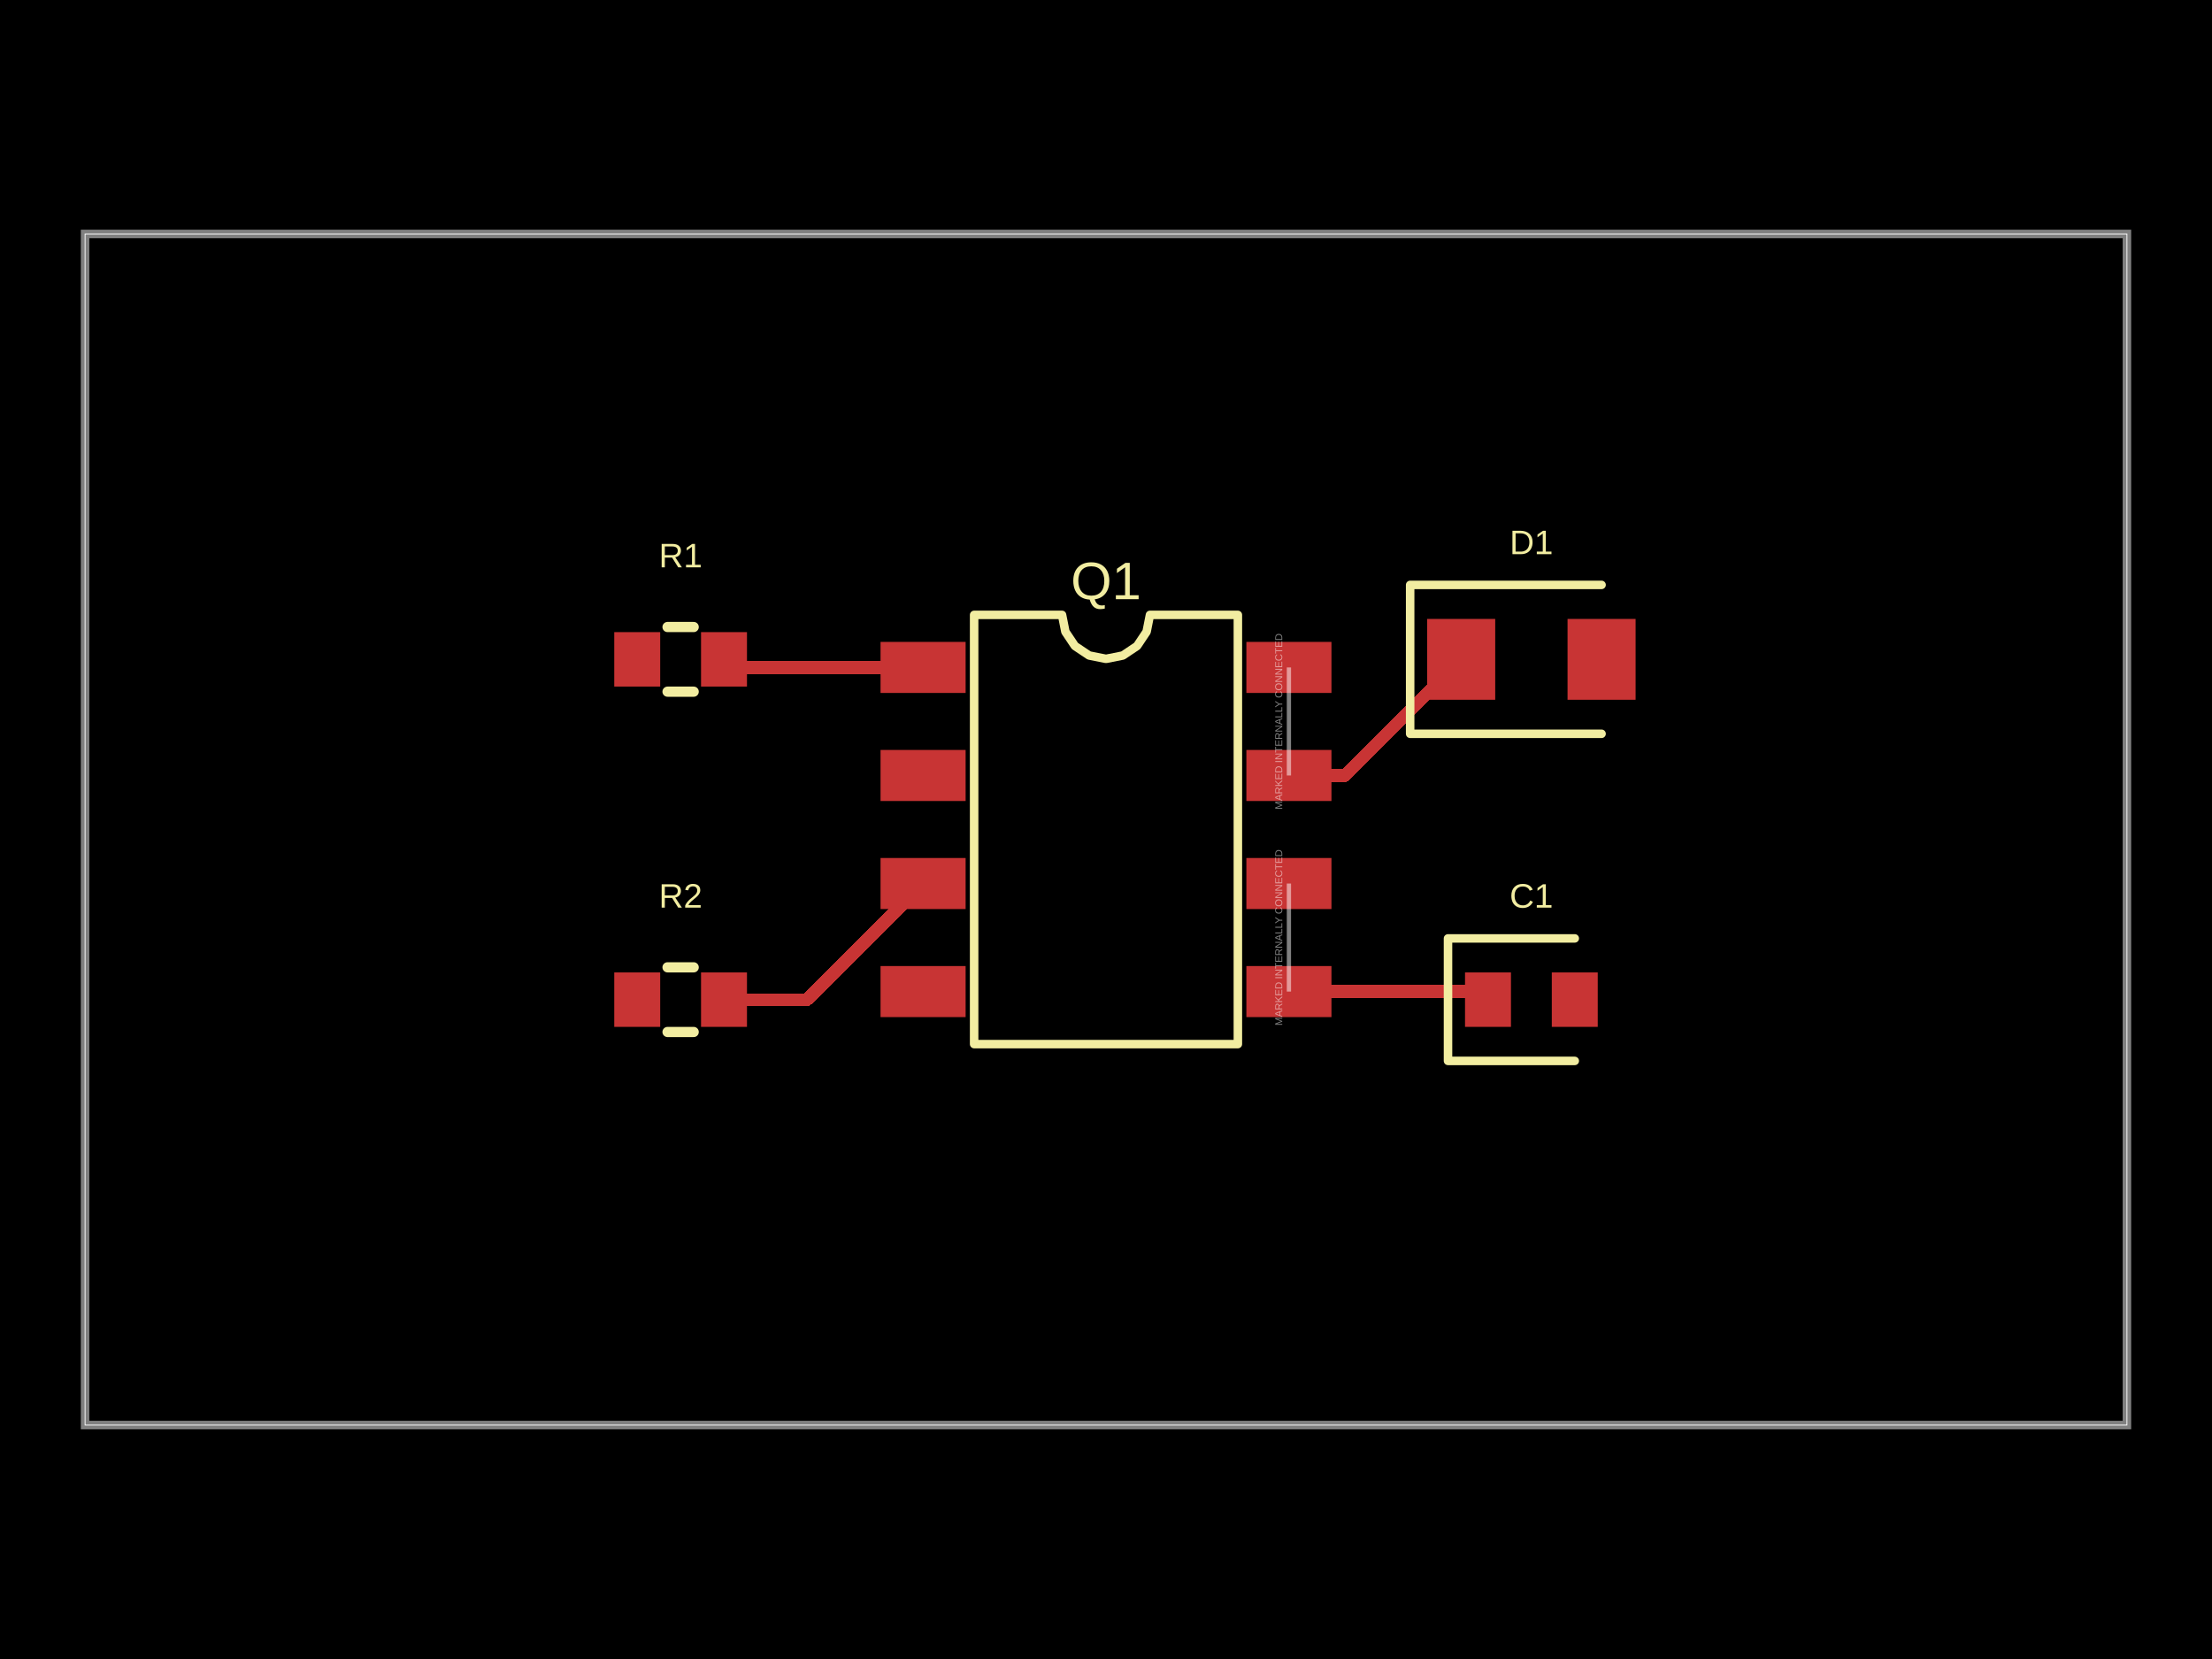
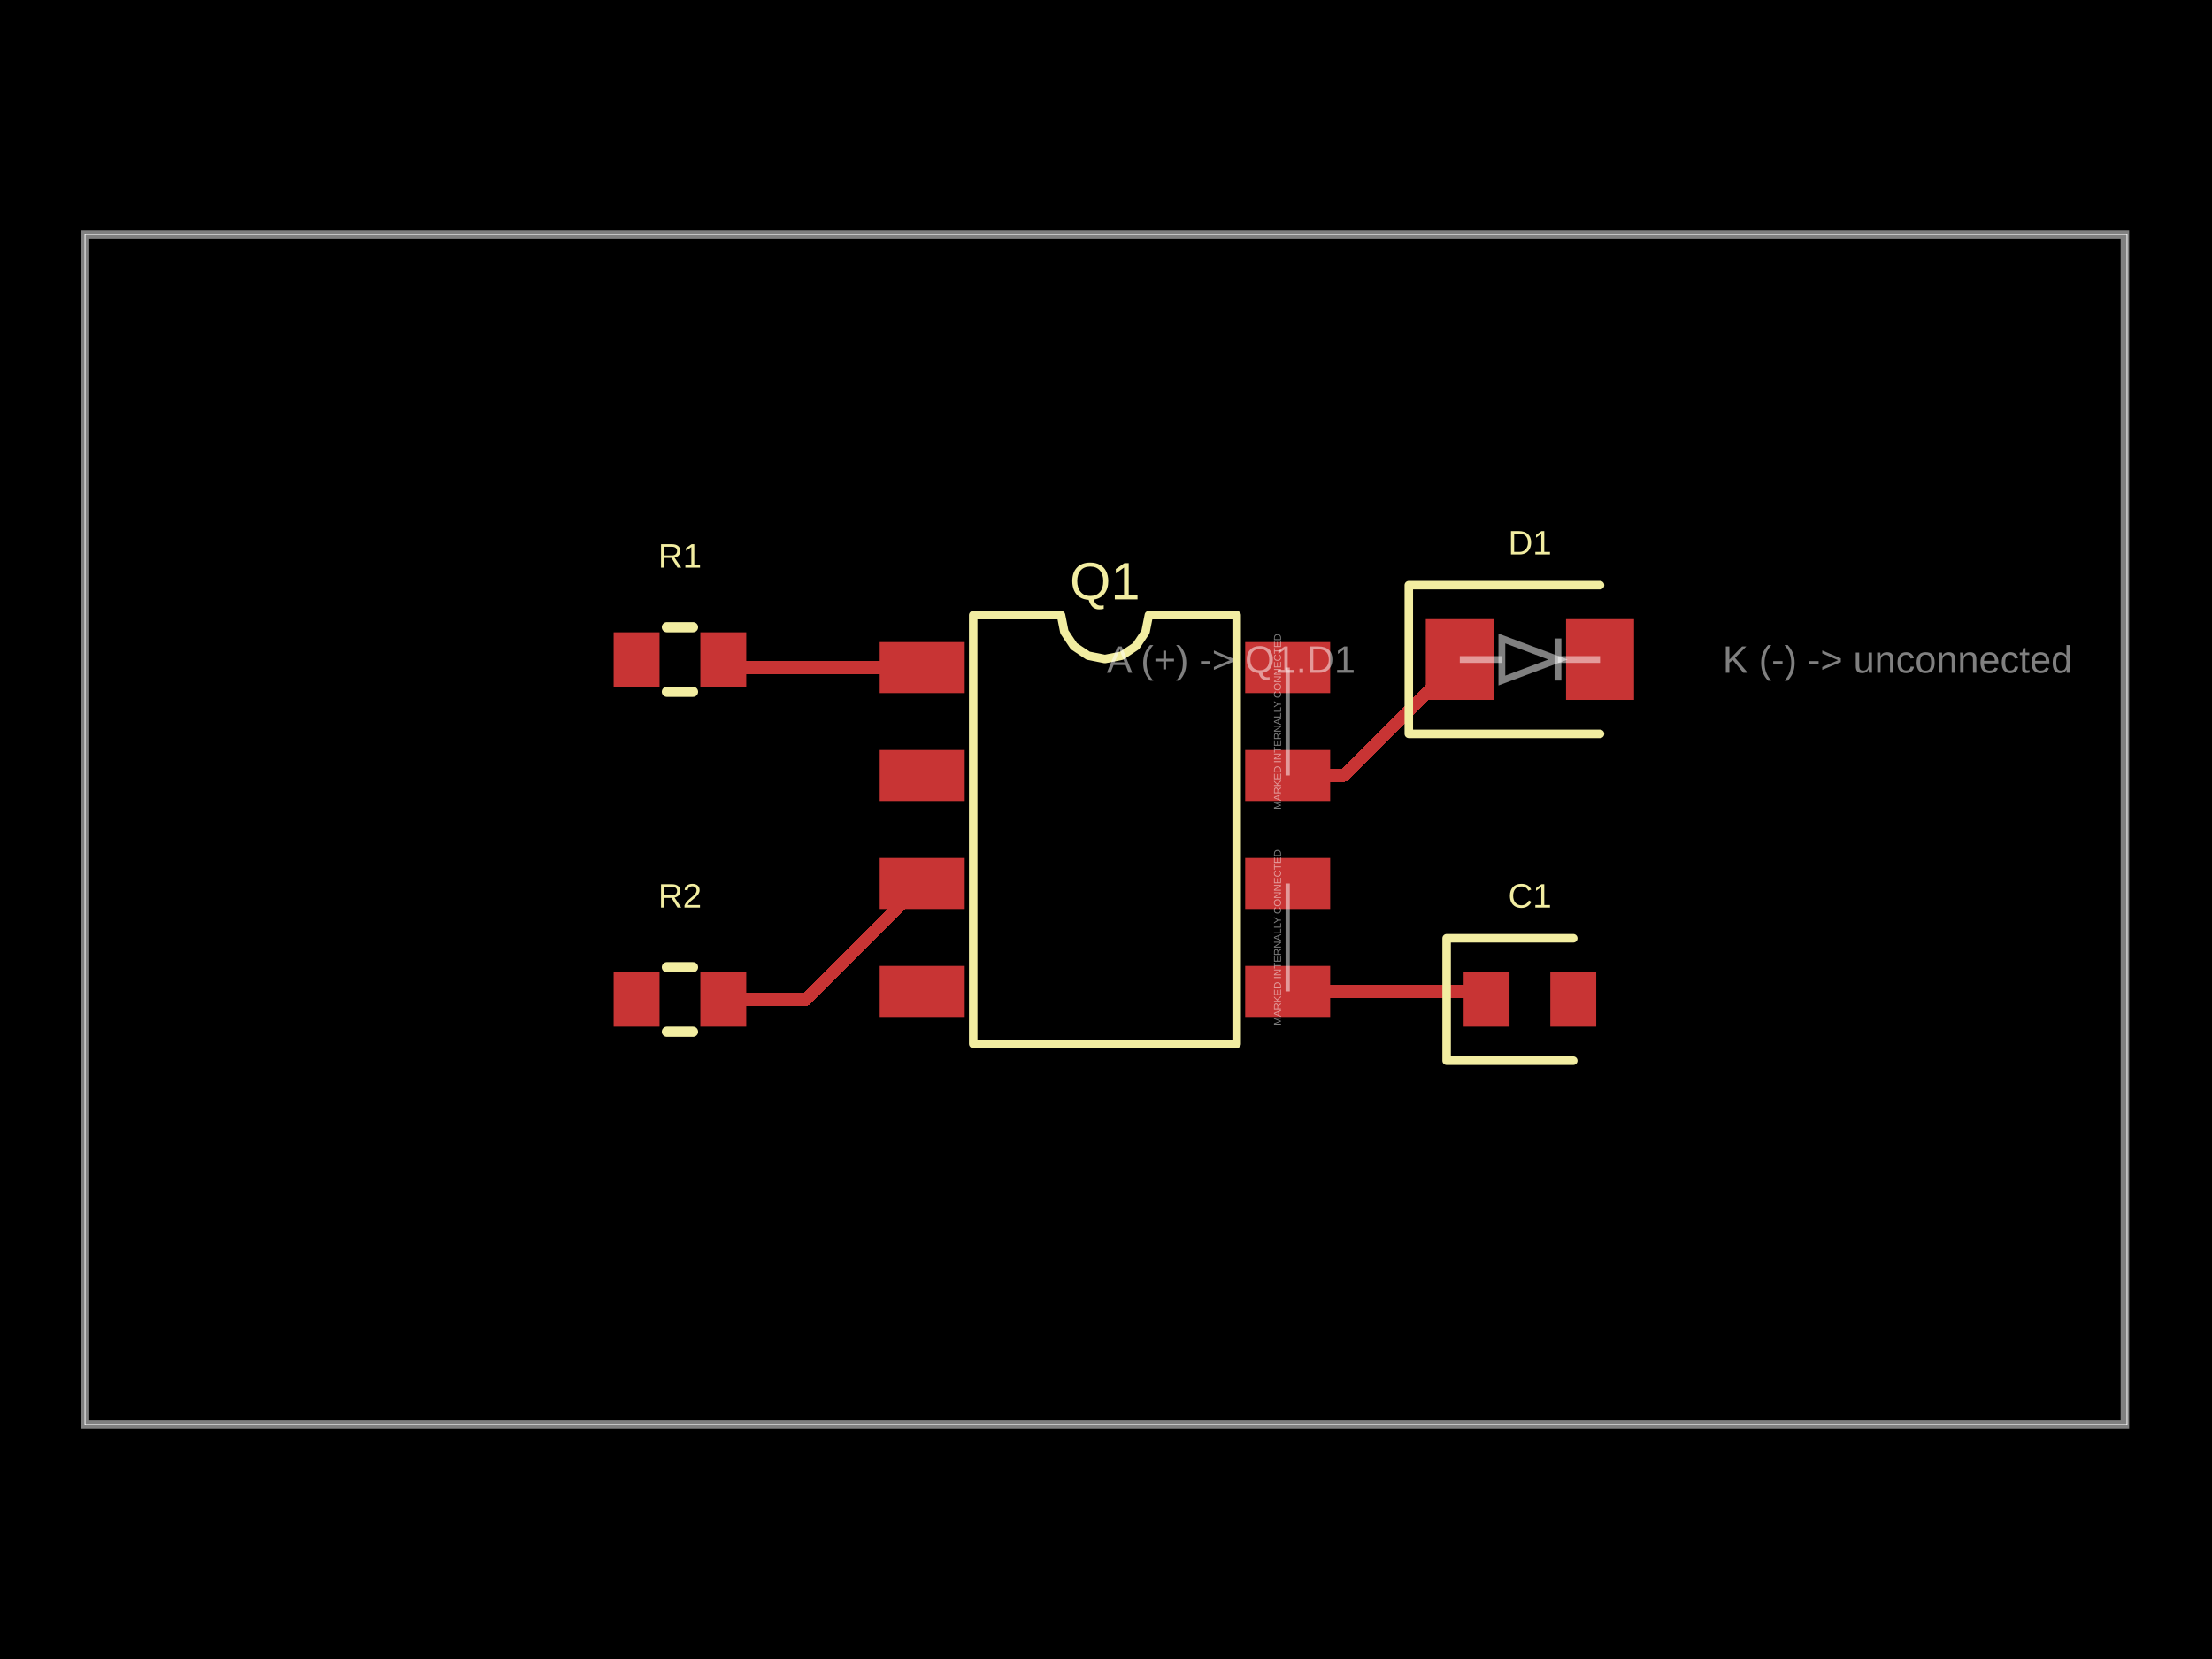
- <svg xmlns="http://www.w3.org/2000/svg" width="800" height="600" data-software-used-string="@tscircuit/core@0.0.1839">
+ <svg xmlns="http://www.w3.org/2000/svg" width="800" height="600" data-software-used-string="@tscircuit/core@0.0.1879">
  <style />
  <rect class="boundary" x="0" y="0" fill="#000" width="800" height="600" data-type="pcb_background" data-pcb-layer="global" />
-   <rect class="pcb-boundary" fill="none" stroke="#fff" stroke-width="0.3" x="30.769" y="84.615" width="738.462" height="430.769" data-type="pcb_boundary" data-pcb-layer="global" />
-   <path class="pcb-board" d="M 30.769 515.385 L 769.231 515.385 L 769.231 84.615 L 30.769 84.615 Z" fill="none" stroke="rgba(255, 255, 255, 0.5)" stroke-width="3.077" data-type="pcb_board" data-pcb-layer="board" />
-   <rect class="pcb-pad" fill="rgb(200, 52, 52)" x="318.462" y="232.154" width="30.769" height="18.462" data-type="pcb_smtpad" data-pcb-layer="top" data-pad-name="Q1.G1" />
-   <rect class="pcb-pad" fill="rgb(200, 52, 52)" x="318.462" y="271.231" width="30.769" height="18.462" data-type="pcb_smtpad" data-pcb-layer="top" data-pad-name="Q1.S1" />
-   <rect class="pcb-pad" fill="rgb(200, 52, 52)" x="318.462" y="310.308" width="30.769" height="18.462" data-type="pcb_smtpad" data-pcb-layer="top" data-pad-name="Q1.G2" />
-   <rect class="pcb-pad" fill="rgb(200, 52, 52)" x="318.462" y="349.385" width="30.769" height="18.462" data-type="pcb_smtpad" data-pcb-layer="top" data-pad-name="Q1.S2" />
-   <rect class="pcb-pad" fill="rgb(200, 52, 52)" x="450.769" y="349.385" width="30.769" height="18.462" data-type="pcb_smtpad" data-pcb-layer="top" data-pad-name="Q1.D2" />
-   <rect class="pcb-pad" fill="rgb(200, 52, 52)" x="450.769" y="310.308" width="30.769" height="18.462" data-type="pcb_smtpad" data-pcb-layer="top" data-pad-name="Q1.D2" />
-   <rect class="pcb-pad" fill="rgb(200, 52, 52)" x="450.769" y="271.231" width="30.769" height="18.462" data-type="pcb_smtpad" data-pcb-layer="top" data-pad-name="Q1.D1" />
-   <rect class="pcb-pad" fill="rgb(200, 52, 52)" x="450.769" y="232.154" width="30.769" height="18.462" data-type="pcb_smtpad" data-pcb-layer="top" data-pad-name="Q1.D1" />
-   <rect class="pcb-pad" fill="rgb(200, 52, 52)" x="222.154" y="228.615" width="16.615" height="19.692" data-type="pcb_smtpad" data-pcb-layer="top" data-pad-name="R1.pin1" />
-   <rect class="pcb-pad" fill="rgb(200, 52, 52)" x="253.538" y="228.615" width="16.615" height="19.692" data-type="pcb_smtpad" data-pcb-layer="top" data-pad-name="R1.pin2" />
-   <rect class="pcb-pad" fill="rgb(200, 52, 52)" x="516.154" y="223.846" width="24.615" height="29.231" data-type="pcb_smtpad" data-pcb-layer="top" data-pad-name="D1.pin1" />
-   <rect class="pcb-pad" fill="rgb(200, 52, 52)" x="566.923" y="223.846" width="24.615" height="29.231" data-type="pcb_smtpad" data-pcb-layer="top" data-pad-name="D1.pin2" />
-   <rect class="pcb-pad" fill="rgb(200, 52, 52)" x="222.154" y="351.692" width="16.615" height="19.692" data-type="pcb_smtpad" data-pcb-layer="top" data-pad-name="R2.pin1" />
-   <rect class="pcb-pad" fill="rgb(200, 52, 52)" x="253.538" y="351.692" width="16.615" height="19.692" data-type="pcb_smtpad" data-pcb-layer="top" data-pad-name="R2.pin2" />
-   <rect class="pcb-pad" fill="rgb(200, 52, 52)" x="529.846" y="351.692" width="16.615" height="19.692" data-type="pcb_smtpad" data-pcb-layer="top" data-pad-name="C1.pin1" />
-   <rect class="pcb-pad" fill="rgb(200, 52, 52)" x="561.231" y="351.692" width="16.615" height="19.692" data-type="pcb_smtpad" data-pcb-layer="top" data-pad-name="C1.pin2" />
-   <path class="pcb-trace" stroke="rgb(200, 52, 52)" fill="none" d="M 466.154 358.615 L 535.231 358.615" stroke-width="4.615" stroke-linecap="round" stroke-linejoin="round" shape-rendering="crispEdges" data-type="pcb_trace" data-pcb-layer="top" />
-   <path class="pcb-trace" stroke="rgb(200, 52, 52)" fill="none" d="M 535.231 358.615 L 538.154 361.538" stroke-width="4.615" stroke-linecap="round" stroke-linejoin="round" shape-rendering="crispEdges" data-type="pcb_trace" data-pcb-layer="top" />
-   <path class="pcb-trace" stroke="rgb(200, 52, 52)" fill="none" d="M 261.846 361.538 L 291.846 361.538" stroke-width="4.615" stroke-linecap="round" stroke-linejoin="round" shape-rendering="crispEdges" data-type="pcb_trace" data-pcb-layer="top" />
-   <path class="pcb-trace" stroke="rgb(200, 52, 52)" fill="none" d="M 291.846 361.538 L 333.846 319.538" stroke-width="4.615" stroke-linecap="round" stroke-linejoin="round" shape-rendering="crispEdges" data-type="pcb_trace" data-pcb-layer="top" />
-   <path class="pcb-trace" stroke="rgb(200, 52, 52)" fill="none" d="M 466.154 280.462 L 486.462 280.462" stroke-width="4.615" stroke-linecap="round" stroke-linejoin="round" shape-rendering="crispEdges" data-type="pcb_trace" data-pcb-layer="top" />
-   <path class="pcb-trace" stroke="rgb(200, 52, 52)" fill="none" d="M 486.462 280.462 L 528.462 238.462" stroke-width="4.615" stroke-linecap="round" stroke-linejoin="round" shape-rendering="crispEdges" data-type="pcb_trace" data-pcb-layer="top" />
-   <path class="pcb-trace" stroke="rgb(200, 52, 52)" fill="none" d="M 261.846 238.462 L 264.769 241.385" stroke-width="4.615" stroke-linecap="round" stroke-linejoin="round" shape-rendering="crispEdges" data-type="pcb_trace" data-pcb-layer="top" />
-   <path class="pcb-trace" stroke="rgb(200, 52, 52)" fill="none" d="M 264.769 241.385 L 333.846 241.385" stroke-width="4.615" stroke-linecap="round" stroke-linejoin="round" shape-rendering="crispEdges" data-type="pcb_trace" data-pcb-layer="top" />
-   <path class="pcb-silkscreen pcb-silkscreen-top" d="M 352.308 377.615 L 352.308 222.385 L 384.103 222.385 L 385.313 228.468 L 388.759 233.626 L 393.916 237.072 L 400 238.282 L 406.084 237.072 L 411.241 233.626 L 414.687 228.468 L 415.897 222.385 L 447.692 222.385 L 447.692 377.615 L 352.308 377.615 Z" fill="none" stroke="#f2eda1" stroke-width="3.077" stroke-linecap="round" stroke-linejoin="round" data-pcb-component-id="pcb_component_0" data-pcb-silkscreen-path-id="pcb_silkscreen_path_0" data-type="pcb_silkscreen_path" data-pcb-layer="top" />
-   <text x="0" y="0" dx="0" dy="0" fill="#f2eda1" font-family="Arial, sans-serif" font-size="19.09" text-anchor="middle" dominant-baseline="central" transform="matrix(1,0,0,1,400,210.0769)" class="pcb-silkscreen-text pcb-silkscreen-top" data-pcb-silkscreen-text-id="pcb_silkscreen_text_0" stroke="none" data-type="pcb_silkscreen_text" data-pcb-layer="top">Q1</text>
-   <path class="pcb-silkscreen pcb-silkscreen-top" d="M 241.426 226.769 L 250.881 226.769" fill="none" stroke="#f2eda1" stroke-width="3.692" stroke-linecap="round" stroke-linejoin="round" data-pcb-component-id="pcb_component_1" data-pcb-silkscreen-path-id="pcb_silkscreen_path_1" data-type="pcb_silkscreen_path" data-pcb-layer="top" />
-   <path class="pcb-silkscreen pcb-silkscreen-top" d="M 241.426 250.154 L 250.881 250.154" fill="none" stroke="#f2eda1" stroke-width="3.692" stroke-linecap="round" stroke-linejoin="round" data-pcb-component-id="pcb_component_1" data-pcb-silkscreen-path-id="pcb_silkscreen_path_2" data-type="pcb_silkscreen_path" data-pcb-layer="top" />
-   <text x="0" y="0" dx="0" dy="0" fill="#f2eda1" font-family="Arial, sans-serif" font-size="12.308" text-anchor="middle" dominant-baseline="central" transform="matrix(1,0,0,1,246.1538,200.9231)" class="pcb-silkscreen-text pcb-silkscreen-top" data-pcb-silkscreen-text-id="pcb_silkscreen_text_1" stroke="none" data-type="pcb_silkscreen_text" data-pcb-layer="top">R1</text>
-   <path class="pcb-silkscreen pcb-silkscreen-top" d="M 579.231 211.538 L 510 211.538 L 510 265.385 L 579.231 265.385" fill="none" stroke="#f2eda1" stroke-width="3.077" stroke-linecap="round" stroke-linejoin="round" data-pcb-component-id="pcb_component_2" data-pcb-silkscreen-path-id="pcb_silkscreen_path_3" data-type="pcb_silkscreen_path" data-pcb-layer="top" />
-   <text x="0" y="0" dx="0" dy="0" fill="#f2eda1" font-family="Arial, sans-serif" font-size="12.308" text-anchor="middle" dominant-baseline="central" transform="matrix(1,0,0,1,553.8462,196.1538)" class="pcb-silkscreen-text pcb-silkscreen-top" data-pcb-silkscreen-text-id="pcb_silkscreen_text_2" stroke="none" data-type="pcb_silkscreen_text" data-pcb-layer="top">D1</text>
-   <path class="pcb-silkscreen pcb-silkscreen-top" d="M 241.426 349.846 L 250.881 349.846" fill="none" stroke="#f2eda1" stroke-width="3.692" stroke-linecap="round" stroke-linejoin="round" data-pcb-component-id="pcb_component_3" data-pcb-silkscreen-path-id="pcb_silkscreen_path_4" data-type="pcb_silkscreen_path" data-pcb-layer="top" />
-   <path class="pcb-silkscreen pcb-silkscreen-top" d="M 241.426 373.231 L 250.881 373.231" fill="none" stroke="#f2eda1" stroke-width="3.692" stroke-linecap="round" stroke-linejoin="round" data-pcb-component-id="pcb_component_3" data-pcb-silkscreen-path-id="pcb_silkscreen_path_5" data-type="pcb_silkscreen_path" data-pcb-layer="top" />
-   <text x="0" y="0" dx="0" dy="0" fill="#f2eda1" font-family="Arial, sans-serif" font-size="12.308" text-anchor="middle" dominant-baseline="central" transform="matrix(1,0,0,1,246.1538,324)" class="pcb-silkscreen-text pcb-silkscreen-top" data-pcb-silkscreen-text-id="pcb_silkscreen_text_3" stroke="none" data-type="pcb_silkscreen_text" data-pcb-layer="top">R2</text>
-   <path class="pcb-silkscreen pcb-silkscreen-top" d="M 569.538 339.385 L 523.692 339.385 L 523.692 383.692 L 569.538 383.692" fill="none" stroke="#f2eda1" stroke-width="3.077" stroke-linecap="round" stroke-linejoin="round" data-pcb-component-id="pcb_component_4" data-pcb-silkscreen-path-id="pcb_silkscreen_path_6" data-type="pcb_silkscreen_path" data-pcb-layer="top" />
-   <text x="0" y="0" dx="0" dy="0" fill="#f2eda1" font-family="Arial, sans-serif" font-size="12.308" text-anchor="middle" dominant-baseline="central" transform="matrix(1,0,0,1,553.8462,324)" class="pcb-silkscreen-text pcb-silkscreen-top" data-pcb-silkscreen-text-id="pcb_silkscreen_text_4" stroke="none" data-type="pcb_silkscreen_text" data-pcb-layer="top">C1</text>
-   <path class="pcb-fabrication-note-path" stroke="rgba(255,255,255,0.5)" fill="none" d="M 466.154 358.615 L 466.154 319.538" stroke-width="1.538" data-pcb-component-id="pcb_component_0" data-pcb-fabrication-note-path-id="pcb_fabrication_note_path_0" data-type="pcb_fabrication_note_path" data-pcb-layer="overlay" />
-   <text x="0" y="0" font-family="Arial, sans-serif" font-size="3.692" text-anchor="middle" dominant-baseline="central" transform="matrix(6.123233995736766e-17,-1,1,6.123233995736766e-17,462.4615,339.0769)" class="pcb-fabrication-note-text" fill="rgba(255,255,255,0.5)" data-type="pcb_fabrication_note_text" data-pcb-layer="overlay">MARKED INTERNALLY CONNECTED</text>
-   <path class="pcb-fabrication-note-path" stroke="rgba(255,255,255,0.5)" fill="none" d="M 466.154 280.462 L 466.154 241.385" stroke-width="1.538" data-pcb-component-id="pcb_component_0" data-pcb-fabrication-note-path-id="pcb_fabrication_note_path_1" data-type="pcb_fabrication_note_path" data-pcb-layer="overlay" />
-   <text x="0" y="0" font-family="Arial, sans-serif" font-size="3.692" text-anchor="middle" dominant-baseline="central" transform="matrix(6.123233995736766e-17,-1,1,6.123233995736766e-17,462.4615,260.9231)" class="pcb-fabrication-note-text" fill="rgba(255,255,255,0.5)" data-type="pcb_fabrication_note_text" data-pcb-layer="overlay">MARKED INTERNALLY CONNECTED</text>
+   <rect class="pcb-boundary" fill="none" stroke="#fff" stroke-width="0.3" x="30.74" y="84.822" width="738.521" height="430.355" data-type="pcb_boundary" data-pcb-layer="global" />
+   <path class="pcb-board" d="M 30.74 515.178 L 768.492 515.178 L 768.492 84.822 L 30.74 84.822 Z" fill="none" stroke="rgba(255, 255, 255, 0.5)" stroke-width="3.074" data-type="pcb_board" data-pcb-layer="board" />
+   <rect class="pcb-pad" fill="rgb(200, 52, 52)" x="318.156" y="232.219" width="30.74" height="18.444" data-type="pcb_smtpad" data-pcb-layer="top" data-pad-name="Q1.G1" />
+   <rect class="pcb-pad" fill="rgb(200, 52, 52)" x="318.156" y="271.258" width="30.74" height="18.444" data-type="pcb_smtpad" data-pcb-layer="top" data-pad-name="Q1.S1" />
+   <rect class="pcb-pad" fill="rgb(200, 52, 52)" x="318.156" y="310.298" width="30.74" height="18.444" data-type="pcb_smtpad" data-pcb-layer="top" data-pad-name="Q1.G2" />
+   <rect class="pcb-pad" fill="rgb(200, 52, 52)" x="318.156" y="349.337" width="30.74" height="18.444" data-type="pcb_smtpad" data-pcb-layer="top" data-pad-name="Q1.S2" />
+   <rect class="pcb-pad" fill="rgb(200, 52, 52)" x="450.336" y="349.337" width="30.74" height="18.444" data-type="pcb_smtpad" data-pcb-layer="top" data-pad-name="Q1.D2" />
+   <rect class="pcb-pad" fill="rgb(200, 52, 52)" x="450.336" y="310.298" width="30.74" height="18.444" data-type="pcb_smtpad" data-pcb-layer="top" data-pad-name="Q1.D2" />
+   <rect class="pcb-pad" fill="rgb(200, 52, 52)" x="450.336" y="271.258" width="30.74" height="18.444" data-type="pcb_smtpad" data-pcb-layer="top" data-pad-name="Q1.D1" />
+   <rect class="pcb-pad" fill="rgb(200, 52, 52)" x="450.336" y="232.219" width="30.74" height="18.444" data-type="pcb_smtpad" data-pcb-layer="top" data-pad-name="Q1.D1" />
+   <rect class="pcb-pad" fill="rgb(200, 52, 52)" x="221.94" y="228.684" width="16.599" height="19.673" data-type="pcb_smtpad" data-pcb-layer="top" data-pad-name="R1.pin1" />
+   <rect class="pcb-pad" fill="rgb(200, 52, 52)" x="253.295" y="228.684" width="16.599" height="19.673" data-type="pcb_smtpad" data-pcb-layer="top" data-pad-name="R1.pin2" />
+   <rect class="pcb-pad" fill="rgb(200, 52, 52)" x="515.658" y="223.919" width="24.592" height="29.203" data-type="pcb_smtpad" data-pcb-layer="top" data-pad-name="D1.pin1" />
+   <rect class="pcb-pad" fill="rgb(200, 52, 52)" x="566.378" y="223.919" width="24.592" height="29.203" data-type="pcb_smtpad" data-pcb-layer="top" data-pad-name="D1.pin2" />
+   <rect class="pcb-pad" fill="rgb(200, 52, 52)" x="221.94" y="351.643" width="16.599" height="19.673" data-type="pcb_smtpad" data-pcb-layer="top" data-pad-name="R2.pin1" />
+   <rect class="pcb-pad" fill="rgb(200, 52, 52)" x="253.295" y="351.643" width="16.599" height="19.673" data-type="pcb_smtpad" data-pcb-layer="top" data-pad-name="R2.pin2" />
+   <rect class="pcb-pad" fill="rgb(200, 52, 52)" x="529.337" y="351.643" width="16.599" height="19.673" data-type="pcb_smtpad" data-pcb-layer="top" data-pad-name="C1.pin1" />
+   <rect class="pcb-pad" fill="rgb(200, 52, 52)" x="560.692" y="351.643" width="16.599" height="19.673" data-type="pcb_smtpad" data-pcb-layer="top" data-pad-name="C1.pin2" />
+   <path class="pcb-trace" stroke="rgb(200, 52, 52)" fill="none" d="M 465.706 358.559 L 534.717 358.559" stroke-width="4.611" stroke-linecap="round" stroke-linejoin="round" shape-rendering="crispEdges" data-type="pcb_trace" data-pcb-layer="top" />
+   <path class="pcb-trace" stroke="rgb(200, 52, 52)" fill="none" d="M 534.717 358.559 L 537.637 361.479" stroke-width="4.611" stroke-linecap="round" stroke-linejoin="round" shape-rendering="crispEdges" data-type="pcb_trace" data-pcb-layer="top" />
+   <path class="pcb-trace" stroke="rgb(200, 52, 52)" fill="none" d="M 261.595 361.479 L 291.566 361.479" stroke-width="4.611" stroke-linecap="round" stroke-linejoin="round" shape-rendering="crispEdges" data-type="pcb_trace" data-pcb-layer="top" />
+   <path class="pcb-trace" stroke="rgb(200, 52, 52)" fill="none" d="M 291.566 361.479 L 333.525 319.52" stroke-width="4.611" stroke-linecap="round" stroke-linejoin="round" shape-rendering="crispEdges" data-type="pcb_trace" data-pcb-layer="top" />
+   <path class="pcb-trace" stroke="rgb(200, 52, 52)" fill="none" d="M 465.706 280.48 L 485.994 280.48" stroke-width="4.611" stroke-linecap="round" stroke-linejoin="round" shape-rendering="crispEdges" data-type="pcb_trace" data-pcb-layer="top" />
+   <path class="pcb-trace" stroke="rgb(200, 52, 52)" fill="none" d="M 485.994 280.48 L 527.954 238.521" stroke-width="4.611" stroke-linecap="round" stroke-linejoin="round" shape-rendering="crispEdges" data-type="pcb_trace" data-pcb-layer="top" />
+   <path class="pcb-trace" stroke="rgb(200, 52, 52)" fill="none" d="M 261.595 238.521 L 264.515 241.441" stroke-width="4.611" stroke-linecap="round" stroke-linejoin="round" shape-rendering="crispEdges" data-type="pcb_trace" data-pcb-layer="top" />
+   <path class="pcb-trace" stroke="rgb(200, 52, 52)" fill="none" d="M 264.515 241.441 L 333.525 241.441" stroke-width="4.611" stroke-linecap="round" stroke-linejoin="round" shape-rendering="crispEdges" data-type="pcb_trace" data-pcb-layer="top" />
+   <path class="pcb-silkscreen pcb-silkscreen-top" d="M 351.969 377.541 L 351.969 222.459 L 383.734 222.459 L 384.943 228.537 L 388.385 233.69 L 393.538 237.132 L 399.616 238.341 L 405.694 237.132 L 410.846 233.69 L 414.289 228.537 L 415.498 222.459 L 447.262 222.459 L 447.262 377.541 L 351.969 377.541 Z" fill="none" stroke="#f2eda1" stroke-width="3.074" stroke-linecap="round" stroke-linejoin="round" data-pcb-component-id="pcb_component_0" data-pcb-silkscreen-path-id="pcb_silkscreen_path_0" data-type="pcb_silkscreen_path" data-pcb-layer="top" />
+   <text x="0" y="0" dx="0" dy="0" fill="#f2eda1" font-family="Arial, sans-serif" font-size="19.071" text-anchor="middle" dominant-baseline="central" transform="matrix(1,0,0,1,399.6158,210.1633)" class="pcb-silkscreen-text pcb-silkscreen-top" data-pcb-silkscreen-text-id="pcb_silkscreen_text_0" stroke="none" data-type="pcb_silkscreen_text" data-pcb-layer="top">Q1</text>
+   <path class="pcb-silkscreen pcb-silkscreen-top" d="M 241.195 226.84 L 250.64 226.84" fill="none" stroke="#f2eda1" stroke-width="3.689" stroke-linecap="round" stroke-linejoin="round" data-pcb-component-id="pcb_component_1" data-pcb-silkscreen-path-id="pcb_silkscreen_path_1" data-type="pcb_silkscreen_path" data-pcb-layer="top" />
+   <path class="pcb-silkscreen pcb-silkscreen-top" d="M 241.195 250.202 L 250.64 250.202" fill="none" stroke="#f2eda1" stroke-width="3.689" stroke-linecap="round" stroke-linejoin="round" data-pcb-component-id="pcb_component_1" data-pcb-silkscreen-path-id="pcb_silkscreen_path_2" data-type="pcb_silkscreen_path" data-pcb-layer="top" />
+   <text x="0" y="0" dx="0" dy="0" fill="#f2eda1" font-family="Arial, sans-serif" font-size="12.296" text-anchor="middle" dominant-baseline="central" transform="matrix(1,0,0,1,245.9174,201.0183)" class="pcb-silkscreen-text pcb-silkscreen-top" data-pcb-silkscreen-text-id="pcb_silkscreen_text_1" stroke="none" data-type="pcb_silkscreen_text" data-pcb-layer="top">R1</text>
+   <path class="pcb-silkscreen pcb-silkscreen-top" d="M 578.674 211.623 L 509.51 211.623 L 509.51 265.418 L 578.674 265.418" fill="none" stroke="#f2eda1" stroke-width="3.074" stroke-linecap="round" stroke-linejoin="round" data-pcb-component-id="pcb_component_2" data-pcb-silkscreen-path-id="pcb_silkscreen_path_3" data-type="pcb_silkscreen_path" data-pcb-layer="top" />
+   <text x="0" y="0" dx="0" dy="0" fill="#f2eda1" font-family="Arial, sans-serif" font-size="12.296" text-anchor="middle" dominant-baseline="central" transform="matrix(1,0,0,1,553.3141,196.2536)" class="pcb-silkscreen-text pcb-silkscreen-top" data-pcb-silkscreen-text-id="pcb_silkscreen_text_2" stroke="none" data-type="pcb_silkscreen_text" data-pcb-layer="top">D1</text>
+   <path class="pcb-silkscreen pcb-silkscreen-top" d="M 241.195 349.798 L 250.64 349.798" fill="none" stroke="#f2eda1" stroke-width="3.689" stroke-linecap="round" stroke-linejoin="round" data-pcb-component-id="pcb_component_3" data-pcb-silkscreen-path-id="pcb_silkscreen_path_4" data-type="pcb_silkscreen_path" data-pcb-layer="top" />
+   <path class="pcb-silkscreen pcb-silkscreen-top" d="M 241.195 373.16 L 250.64 373.16" fill="none" stroke="#f2eda1" stroke-width="3.689" stroke-linecap="round" stroke-linejoin="round" data-pcb-component-id="pcb_component_3" data-pcb-silkscreen-path-id="pcb_silkscreen_path_5" data-type="pcb_silkscreen_path" data-pcb-layer="top" />
+   <text x="0" y="0" dx="0" dy="0" fill="#f2eda1" font-family="Arial, sans-serif" font-size="12.296" text-anchor="middle" dominant-baseline="central" transform="matrix(1,0,0,1,245.9174,323.9769)" class="pcb-silkscreen-text pcb-silkscreen-top" data-pcb-silkscreen-text-id="pcb_silkscreen_text_3" stroke="none" data-type="pcb_silkscreen_text" data-pcb-layer="top">R2</text>
+   <path class="pcb-silkscreen pcb-silkscreen-top" d="M 568.991 339.347 L 523.189 339.347 L 523.189 383.612 L 568.991 383.612" fill="none" stroke="#f2eda1" stroke-width="3.074" stroke-linecap="round" stroke-linejoin="round" data-pcb-component-id="pcb_component_4" data-pcb-silkscreen-path-id="pcb_silkscreen_path_6" data-type="pcb_silkscreen_path" data-pcb-layer="top" />
+   <text x="0" y="0" dx="0" dy="0" fill="#f2eda1" font-family="Arial, sans-serif" font-size="12.296" text-anchor="middle" dominant-baseline="central" transform="matrix(1,0,0,1,553.3141,323.9769)" class="pcb-silkscreen-text pcb-silkscreen-top" data-pcb-silkscreen-text-id="pcb_silkscreen_text_4" stroke="none" data-type="pcb_silkscreen_text" data-pcb-layer="top">C1</text>
+   <path class="pcb-fabrication-note-path" stroke="rgba(255,255,255,0.5)" fill="none" d="M 465.706 358.559 L 465.706 319.52" stroke-width="1.537" data-pcb-component-id="pcb_component_0" data-pcb-fabrication-note-path-id="pcb_fabrication_note_path_0" data-type="pcb_fabrication_note_path" data-pcb-layer="overlay" />
+   <text x="0" y="0" font-family="Arial, sans-serif" font-size="3.689" text-anchor="middle" dominant-baseline="central" transform="matrix(6.123233995736766e-17,-1,1,6.123233995736766e-17,462.0173,339.0394)" class="pcb-fabrication-note-text" fill="rgba(255,255,255,0.5)" data-type="pcb_fabrication_note_text" data-pcb-layer="overlay">MARKED INTERNALLY CONNECTED</text>
+   <path class="pcb-fabrication-note-path" stroke="rgba(255,255,255,0.5)" fill="none" d="M 465.706 280.48 L 465.706 241.441" stroke-width="1.537" data-pcb-component-id="pcb_component_0" data-pcb-fabrication-note-path-id="pcb_fabrication_note_path_1" data-type="pcb_fabrication_note_path" data-pcb-layer="overlay" />
+   <text x="0" y="0" font-family="Arial, sans-serif" font-size="3.689" text-anchor="middle" dominant-baseline="central" transform="matrix(6.123233995736766e-17,-1,1,6.123233995736766e-17,462.0173,260.9606)" class="pcb-fabrication-note-text" fill="rgba(255,255,255,0.5)" data-type="pcb_fabrication_note_text" data-pcb-layer="overlay">MARKED INTERNALLY CONNECTED</text>
+   <text x="0" y="0" font-family="Arial, sans-serif" font-size="13.833" text-anchor="middle" dominant-baseline="central" transform="matrix(1,0,0,1,445.2642,238.5207)" class="pcb-fabrication-note-text" fill="rgba(255,255,255,0.5)" data-type="pcb_fabrication_note_text" data-pcb-layer="overlay">A (+) -&gt; Q1.D1</text>
+   <text x="0" y="0" font-family="Arial, sans-serif" font-size="13.833" text-anchor="middle" dominant-baseline="central" transform="matrix(1,0,0,1,686.2632,238.5207)" class="pcb-fabrication-note-text" fill="rgba(255,255,255,0.5)" data-type="pcb_fabrication_note_text" data-pcb-layer="overlay">K (-) -&gt; unconnected</text>
+   <path class="pcb-fabrication-note-path" stroke="rgba(255,255,255,0.5)" fill="none" d="M 527.954 238.521 L 543.17 238.521" stroke-width="2.459" data-pcb-component-id="pcb_component_2" data-pcb-fabrication-note-path-id="pcb_fabrication_note_path_2" data-type="pcb_fabrication_note_path" data-pcb-layer="overlay" />
+   <path class="pcb-fabrication-note-path" stroke="rgba(255,255,255,0.5)" fill="none" d="M 543.17 246.129 L 563.458 238.521 L 543.17 230.913 Z" stroke-width="2.459" data-pcb-component-id="pcb_component_2" data-pcb-fabrication-note-path-id="pcb_fabrication_note_path_3" data-type="pcb_fabrication_note_path" data-pcb-layer="overlay" />
+   <path class="pcb-fabrication-note-path" stroke="rgba(255,255,255,0.5)" fill="none" d="M 563.458 246.129 L 563.458 230.913" stroke-width="2.459" data-pcb-component-id="pcb_component_2" data-pcb-fabrication-note-path-id="pcb_fabrication_note_path_4" data-type="pcb_fabrication_note_path" data-pcb-layer="overlay" />
+   <path class="pcb-fabrication-note-path" stroke="rgba(255,255,255,0.5)" fill="none" d="M 563.458 238.521 L 578.674 238.521" stroke-width="2.459" data-pcb-component-id="pcb_component_2" data-pcb-fabrication-note-path-id="pcb_fabrication_note_path_5" data-type="pcb_fabrication_note_path" data-pcb-layer="overlay" />
</svg>
